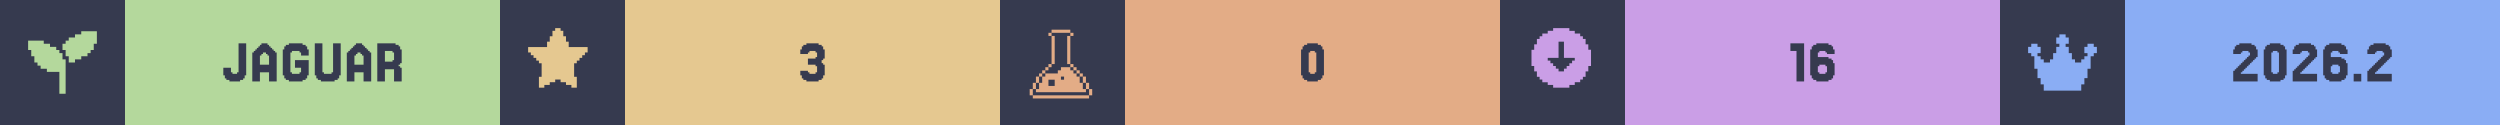
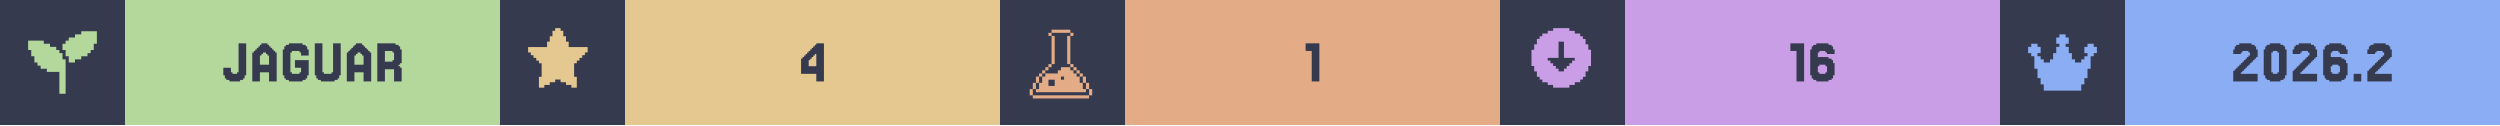
<svg xmlns="http://www.w3.org/2000/svg" width="1200" viewBox="0 0 200 10">
  <g>
    <rect width="200" height="10" fill="#363a4f" />
    <g class="badge" transform="translate(0 0)">
      <path transform="translate(2 2) scale(0.25)" fill="#b4d89c" d="M 18 2 L 18 3 L 16 3 L 16 4 L 14 4 L 14 5 L 13 5 L 13 6 L 12 6 L 12 8 L 13 8 L 13 10 L 14 10 L 14 12 L 16 12 L 16 11 L 18 11 L 18 10 L 20 10 L 20 9 L 21 9 L 21 8 L 22 8 L 22 6 L 23 6 L 23 2 L 18 2 z M 1 5 L 1 8 L 2 8 L 2 10 L 3 10 L 3 12 L 4 12 L 4 13 L 5 13 L 5 14 L 7 14 L 7 15 L 11 15 L 11 22 L 13 22 L 13 11 L 12 11 L 12 9 L 11 9 L 11 8 L 10 8 L 10 7 L 8 7 L 8 6 L 6 6 L 6 5 L 1 5 z" />
      <rect fill="#b4d89c" width="30" height="10" x="10" y="0" />
      <path fill="#363a4f" d="M18.598 5.785V5.907H18.963V5.785H19.085V3.467H19.695V6.029H19.573V6.272H19.451V6.394H19.207V6.516H18.354V6.394H18.11V6.272H17.988V6.029H17.866V5.419H18.476V5.785Z M21.524 5.175V4.443H21.402V4.321H21.28V4.199H21.037V4.321H20.915V4.443H20.793V5.175ZM20.305 4.199V4.077H20.427V3.955H20.549V3.833H20.671V3.711H20.793V3.589H20.915V3.467H21.402V3.589H21.524V3.711H21.646V3.833H21.768V3.955H21.89V4.077H22.012V4.199H22.134V6.516H21.524V5.785H20.793V6.516H20.183V4.199Z M23.354 5.785V5.907H23.963V5.785H24.085V5.419H23.598V4.809H24.695V6.029H24.573V6.272H24.451V6.394H24.207V6.516H23.11V6.394H22.866V6.272H22.744V6.029H22.622V3.955H22.744V3.711H22.866V3.589H23.11V3.467H24.207V3.589H24.451V3.711H24.573V3.955H24.695V4.443H24.085V4.199H23.963V4.077H23.354V4.199H23.232V5.785Z M25.915 5.785V5.907H26.524V5.785H26.646V3.467H27.256V6.029H27.134V6.272H27.012V6.394H26.768V6.516H25.671V6.394H25.427V6.272H25.305V6.029H25.183V3.467H25.793V5.785Z M29.085 5.175V4.443H28.963V4.321H28.841V4.199H28.598V4.321H28.476V4.443H28.354V5.175ZM27.866 4.199V4.077H27.988V3.955H28.11V3.833H28.232V3.711H28.354V3.589H28.476V3.467H28.963V3.589H29.085V3.711H29.207V3.833H29.329V3.955H29.451V4.077H29.573V4.199H29.695V6.516H29.085V5.785H28.354V6.516H27.744V4.199Z M31.402 4.199V4.077H30.793V4.931H31.402V4.809H31.524V4.199ZM32.012 5.419H32.134V6.516H31.524V5.541H30.793V6.516H30.183V3.467H31.646V3.589H31.89V3.711H32.012V3.955H32.134V5.053H32.012V5.175H31.89V5.297H32.012Z" />
    </g>
    <g class="badge" transform="translate(40 0)">
      <path transform="" fill="#e5c890" d="M5.929 6.145h.216v.866h-.433v-.217H5.28v-.216h-.432v-.216h-.433v.216H3.98v.216h-.433v.217h-.433v-.866h.217V5.063h-.217v-.216H2.9V4.63h-.217v-.216h-.216v-.217H2.25v-.432h1.515v-.433h.216v-.433h.216v-.433h.217V2.25h.433v.216h.216v.433h.216v.433h.217v.433H7.01v.432h-.217v.217h-.216v.216h-.216v.217h-.217v.216H5.93z" />
      <rect fill="#e5c890" width="30" height="10" x="10" y="0" />
-       <path fill="#363a4f" d="M24.634 5.663V5.785H24.756V5.907H25.244V5.785H25.366V5.297H25.244V5.175H24.634V4.687H25.244V4.565H25.366V4.199H25.244V4.077H24.756V4.199H24.634V4.321H24.024V3.955H24.146V3.711H24.268V3.589H24.512V3.467H25.488V3.589H25.732V3.711H25.854V3.955H25.976V4.687H25.854V4.809H25.732V5.053H25.854V5.175H25.976V6.029H25.854V6.272H25.732V6.394H25.488V6.516H24.512V6.394H24.268V6.272H24.146V6.029H24.024V5.663Z" />
+       <path fill="#363a4f" d="M24.695 4.199V4.077H24.817V3.955H24.939V3.833H25.061V3.711H25.183V3.589H25.305V3.467H25.915V6.516H25.305V5.907H24.085V4.687H24.207V4.565H24.329V4.443H24.451V4.321H24.573V4.199ZM24.939 4.565V4.687H24.817V4.809H24.695V5.297H25.305V4.321H25.183V4.443H25.061V4.565Z" />
    </g>
    <g class="badge" transform="translate(80 0)">
      <path transform="translate(2 2) scale(0.25)" fill="#e3ac86" d="M 8.502 1.5 L 8.502 2.5 L 14.504 2.5 L 14.504 1.5 L 8.502 1.5 z M 14.504 2.5 L 14.504 3.5 L 15.504 3.5 L 15.504 2.5 L 14.504 2.5 z M 14.504 3.5 L 13.502 3.5 L 13.502 12.502 L 14.504 12.502 L 14.504 3.5 z M 14.504 12.502 L 14.504 13.502 L 15.504 13.502 L 15.504 12.502 L 14.504 12.502 z M 15.504 13.502 L 15.504 14.504 L 16.504 14.504 L 16.504 15.504 L 17.504 15.504 L 17.504 16.504 L 18.504 16.504 L 18.504 15.502 L 17.504 15.502 L 17.504 14.502 L 16.504 14.502 L 16.504 13.502 L 15.504 13.502 z M 18.504 16.504 L 18.504 18.504 L 19.504 18.504 L 19.504 16.504 L 18.504 16.504 z M 19.504 18.504 L 19.504 20.504 L 20.504 20.504 L 20.504 18.504 L 19.504 18.504 z M 20.504 20.504 L 20.504 22.504 L 21.504 22.504 L 21.504 20.504 L 20.504 20.504 z M 19.504 20.504 L 18.504 20.504 L 18.504 18.504 L 17.504 18.504 L 17.504 16.504 L 16.504 16.504 L 16.504 15.504 L 15.504 15.504 L 15.504 14.504 L 14.504 14.504 L 14.504 13.502 L 11.502 13.502 L 11.502 14.504 L 10.502 14.504 L 10.502 15.504 L 6.502 15.504 L 6.502 16.504 L 5.5 16.504 L 5.5 18.504 L 4.5 18.504 L 4.5 20.504 L 3.5 20.504 L 3.5 21.504 L 19.504 21.504 L 19.504 20.504 z M 3.5 20.504 L 3.5 18.504 L 2.5 18.504 L 2.5 20.504 L 3.5 20.504 z M 2.5 20.504 L 1.5 20.504 L 1.5 22.504 L 2.5 22.504 L 2.5 20.504 z M 3.5 18.504 L 4.5 18.504 L 4.5 16.504 L 3.5 16.504 L 3.5 18.504 z M 4.5 16.504 L 5.5 16.504 L 5.5 15.504 L 6.502 15.504 L 6.502 14.504 L 7.502 14.504 L 7.502 13.502 L 6.502 13.502 L 6.502 14.502 L 5.5 14.502 L 5.5 15.502 L 4.5 15.502 L 4.5 16.504 z M 7.502 13.502 L 8.502 13.502 L 8.502 12.502 L 7.502 12.502 L 7.502 13.502 z M 8.502 12.502 L 9.502 12.502 L 9.502 3.5 L 8.502 3.5 L 8.502 12.502 z M 8.502 3.5 L 8.502 2.5 L 7.502 2.5 L 7.502 3.5 L 8.502 3.5 z M 11.502 16.504 L 12.502 16.504 L 12.502 17.504 L 11.502 17.504 L 11.502 16.504 z M 7.502 17.504 L 9.502 17.504 L 9.502 19.504 L 7.502 19.504 L 7.502 17.504 z M 2.5 22.506 L 2.5 23.506 L 20.504 23.506 L 20.504 22.506 L 2.5 22.506 z" />
      <rect fill="#e3ac86" width="30" height="10" x="10" y="0" />
-       <path fill="#363a4f" d="M25.793 6.029V6.272H25.671V6.394H25.427V6.516H24.573V6.394H24.329V6.272H24.207V6.029H24.085V3.955H24.207V3.711H24.329V3.589H24.573V3.467H25.427V3.589H25.671V3.711H25.793V3.955H25.915V6.029ZM24.817 5.785V5.907H25.183V5.785H25.305V4.199H25.183V4.077H24.817V4.199H24.695V5.785Z" />
+       <path fill="#363a4f" d="M25.549 3.467V6.516H24.939V4.077H24.451V3.467Z" />
    </g>
    <g class="badge" transform="translate(120 0)">
      <path transform="" fill="#ca9ee6" d="M5.55 6.794h.432v-.216h.433v-.216h.216v-.217h.217v-.433h.216V5.28h.217V3.981h-.217v-.433h-.216v-.433h-.217V2.9h-.216v-.217h-.433v-.216h-.433V2.25h-1.298v.216h-.433v.216h-.433V2.9h-.216v.216h-.217v.433h-.216v.433h-.217v1.298h.217v.433h.216v.433h.217v.217h.216v.216h.433v.216h.433v.217h1.298zm-1.083-1.298v-.217h-.216v-.216h-.217v-.216h-.216V4.63h.866V3.332h.432V4.63h.866v.217h-.216v.216h-.217v.216h-.216v.217h-.217v.216h-.432v-.216z" />
      <rect fill="#ca9ee6" width="30" height="10" x="10" y="0" />
      <path fill="#363a4f" d="M24.329 3.467V6.516H23.72V4.077H23.232V3.467Z M25.549 5.785V5.907H26.037V5.785H26.159V5.297H26.037V5.175H25.549V5.297H25.427V5.785ZM25.427 4.565H26.28V4.687H26.524V4.809H26.646V5.053H26.768V6.029H26.646V6.272H26.524V6.394H26.28V6.516H25.305V6.394H25.061V6.272H24.939V6.029H24.817V3.955H24.939V3.711H25.061V3.589H25.305V3.467H26.28V3.589H26.524V3.711H26.646V3.955H26.768V4.321H26.159V4.199H26.037V4.077H25.549V4.199H25.427Z" />
    </g>
    <g class="badge" transform="translate(160 0)">
      <path transform="translate(2 2) scale(0.25)" fill="#8aadf4" d="M23 7v2h-1v1h-1v4h-1v3h-1v2h-1v2H6v-2H5v-2H4v-3H3v-4H2V9H1V7h1V6h2v1h1v2H4v1h1v1h1v1h2v-1h1V9h1V7h1V6h-1V4h1V3h2v1h1v2h-1v1h1v2h1v2h1v1h2v-1h1v-1h1V9h-1V7h1V6h2v1z" />
      <rect fill="#8aadf4" width="30" height="10" x="10" y="0" />
      <path fill="#363a4f" d="M19.39 5.663V5.785H19.268V5.907H20.61V6.516H18.659V5.663H18.78V5.541H18.902V5.419H19.024V5.297H19.146V5.175H19.268V5.053H19.39V4.931H19.512V4.809H19.634V4.687H19.756V4.565H19.878V4.443H20V4.199H19.878V4.077H19.39V4.199H19.268V4.321H18.659V3.955H18.78V3.711H18.902V3.589H19.146V3.467H20.122V3.589H20.366V3.711H20.488V3.955H20.61V4.565H20.488V4.687H20.366V4.809H20.244V4.931H20.122V5.053H20V5.175H19.878V5.297H19.756V5.419H19.634V5.541H19.512V5.663Z M22.805 6.029V6.272H22.683V6.394H22.439V6.516H21.585V6.394H21.341V6.272H21.22V6.029H21.098V3.955H21.22V3.711H21.341V3.589H21.585V3.467H22.439V3.589H22.683V3.711H22.805V3.955H22.927V6.029ZM21.829 5.785V5.907H22.195V5.785H22.317V4.199H22.195V4.077H21.829V4.199H21.707V5.785Z M24.146 5.663V5.785H24.024V5.907H25.366V6.516H23.415V5.663H23.537V5.541H23.659V5.419H23.78V5.297H23.902V5.175H24.024V5.053H24.146V4.931H24.268V4.809H24.39V4.687H24.512V4.565H24.634V4.443H24.756V4.199H24.634V4.077H24.146V4.199H24.024V4.321H23.415V3.955H23.537V3.711H23.659V3.589H23.902V3.467H24.878V3.589H25.122V3.711H25.244V3.955H25.366V4.565H25.244V4.687H25.122V4.809H25V4.931H24.878V5.053H24.756V5.175H24.634V5.297H24.512V5.419H24.39V5.541H24.268V5.663Z M26.585 5.785V5.907H27.073V5.785H27.195V5.297H27.073V5.175H26.585V5.297H26.463V5.785ZM26.463 4.565H27.317V4.687H27.561V4.809H27.683V5.053H27.805V6.029H27.683V6.272H27.561V6.394H27.317V6.516H26.341V6.394H26.098V6.272H25.976V6.029H25.854V3.955H25.976V3.711H26.098V3.589H26.341V3.467H27.317V3.589H27.561V3.711H27.683V3.955H27.805V4.321H27.195V4.199H27.073V4.077H26.585V4.199H26.463Z M28.902 5.907V6.516H28.293V5.907Z M30.122 5.663V5.785H30V5.907H31.341V6.516H29.39V5.663H29.512V5.541H29.634V5.419H29.756V5.297H29.878V5.175H30V5.053H30.122V4.931H30.244V4.809H30.366V4.687H30.488V4.565H30.61V4.443H30.732V4.199H30.61V4.077H30.122V4.199H30V4.321H29.39V3.955H29.512V3.711H29.634V3.589H29.878V3.467H30.854V3.589H31.098V3.711H31.22V3.955H31.341V4.565H31.22V4.687H31.098V4.809H30.976V4.931H30.854V5.053H30.732V5.175H30.61V5.297H30.488V5.419H30.366V5.541H30.244V5.663Z" />
    </g>
  </g>
</svg>
